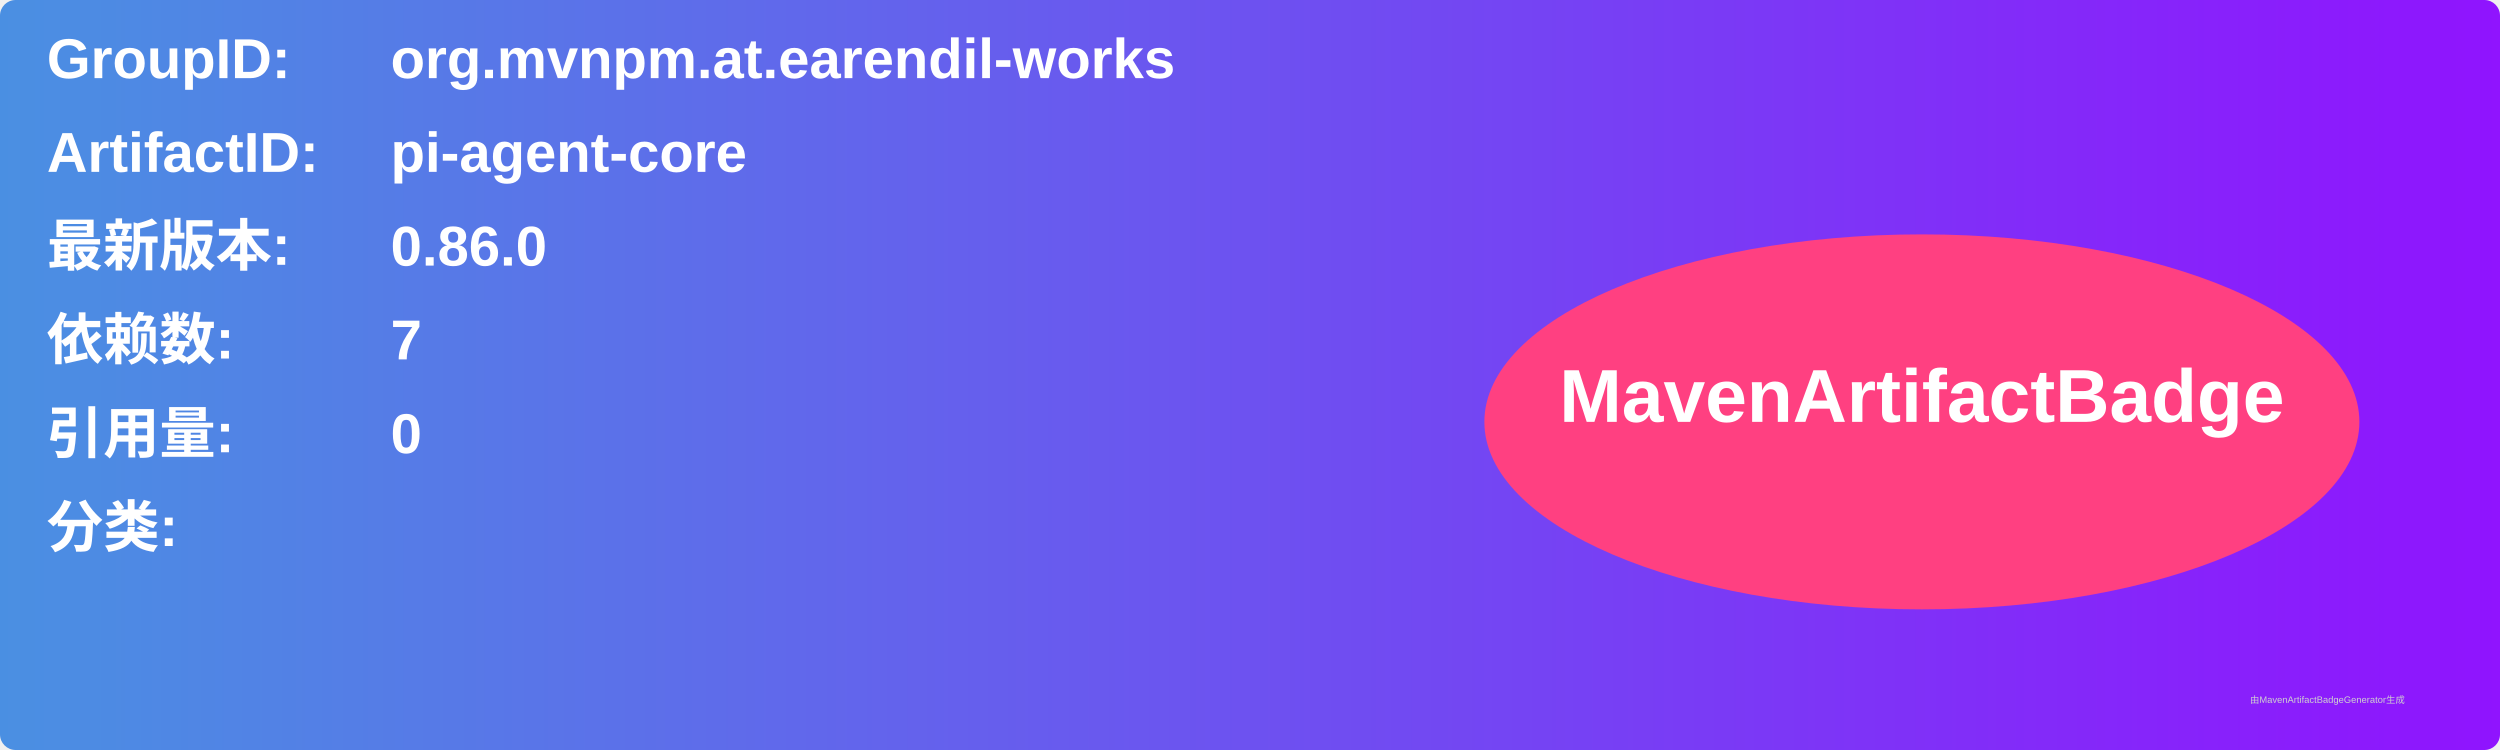
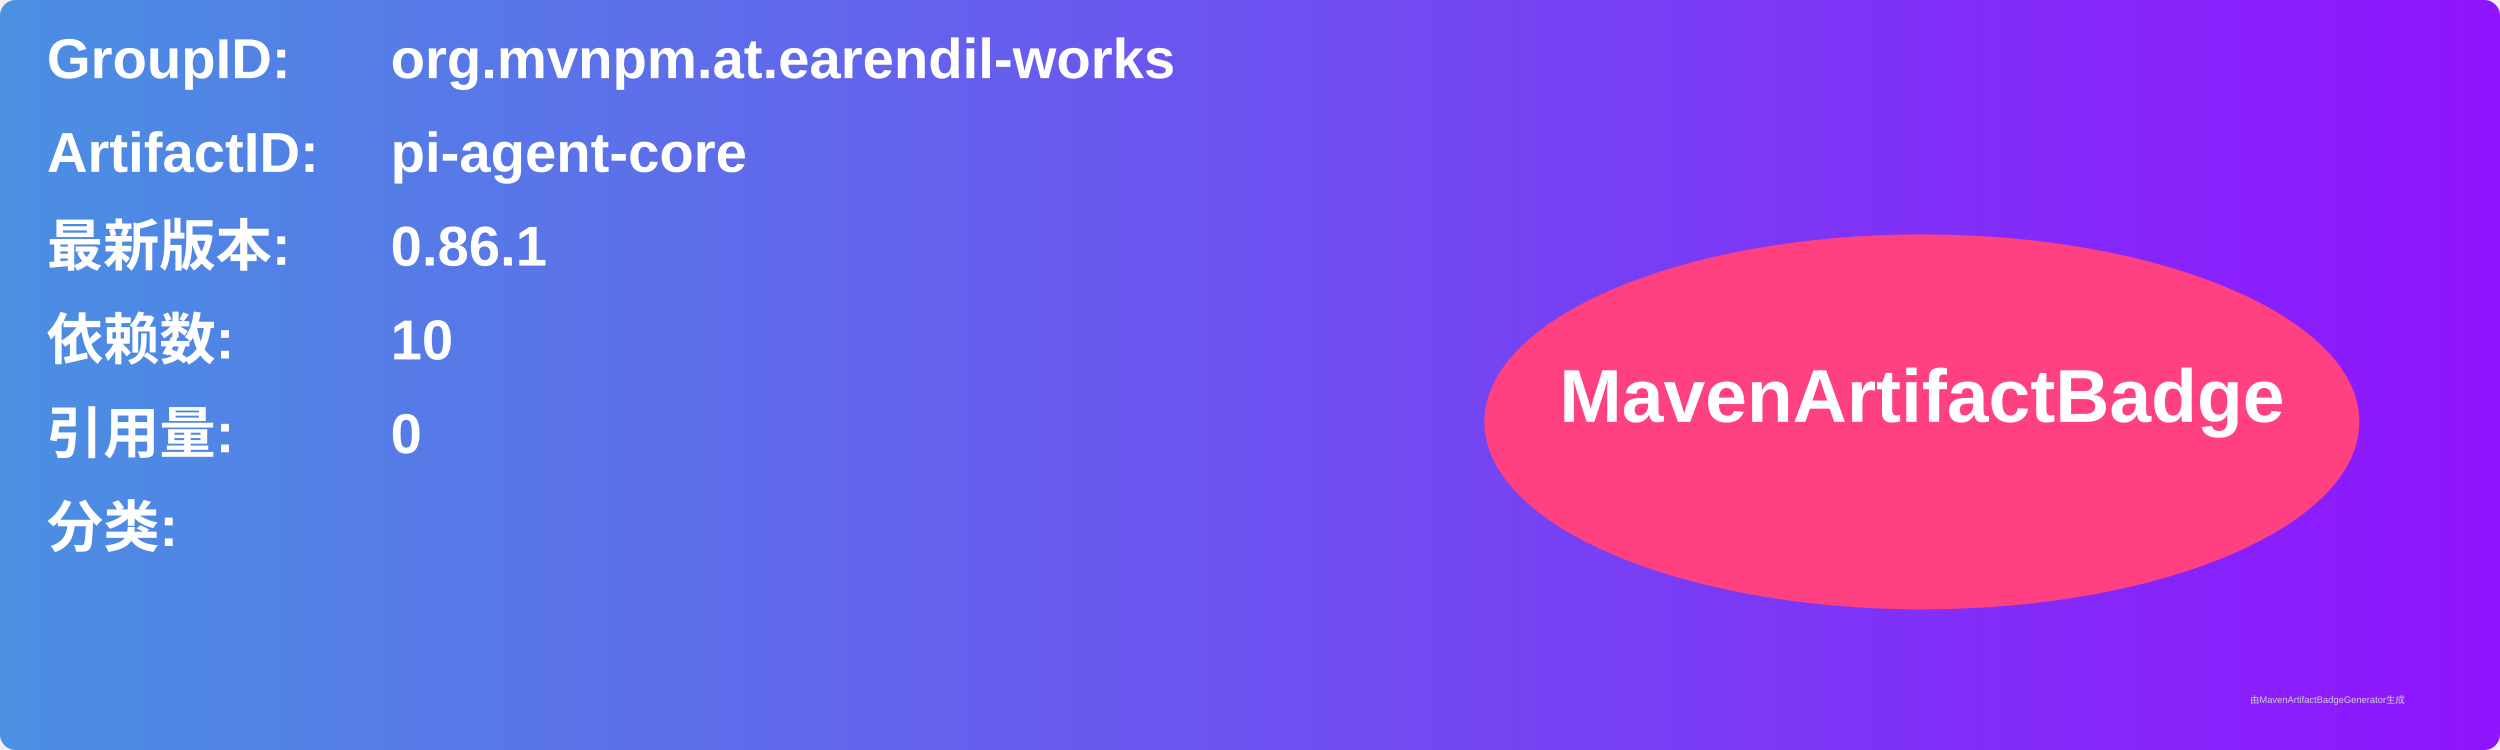
<svg xmlns="http://www.w3.org/2000/svg" width="800" height="240" viewBox="0 0 800 240">
  <linearGradient id="grad" x1="0%" y1="0%" x2="100%" y2="0%">
    <stop offset="0%" stop-color="#4a90e2" />
    <stop offset="100%" stop-color="#9013fe" />
  </linearGradient>
  <rect width="100%" height="100%" rx="5" ry="5" fill="url(#grad)" />
  <g transform="translate(15, 15)">
    <text x="0" y="10" font-family="Arial" font-size="18" fill="white" font-weight="bold" width="260">GroupID:</text>
    <text x="110" y="10" font-family="Arial" font-size="18" fill="white" font-weight="bold" width="460">org.mvnpm.at.earendil-works</text>
    <text x="0" y="40" font-family="Arial" font-size="18" fill="white" font-weight="bold" width="260">ArtifactID:</text>
    <text x="110" y="40" font-family="Arial" font-size="18" fill="white" font-weight="bold" width="460">pi-agent-core</text>
    <text x="0" y="70" font-family="Arial" font-size="18" fill="white" font-weight="bold">最新版本:</text>
    <text x="110" y="70" font-family="Arial" font-size="18" fill="white" font-weight="bold">
-       <tspan font-weight="bold">0.86.0</tspan>
+       <tspan font-weight="bold">0.86.1</tspan>
    </text>
    <text x="0" y="100" font-family="Arial" font-size="18" fill="white" font-weight="bold">依赖数: </text>
    <text x="110" y="100" font-family="Arial" font-size="18" fill="white">
-       <tspan font-weight="bold">7</tspan>
+       <tspan font-weight="bold">10</tspan>
    </text>
    <text x="0" y="130" font-family="Arial" font-size="18" fill="white" font-weight="bold">引用量: </text>
    <text x="110" y="130" font-family="Arial" font-size="18" fill="white">
      <tspan font-weight="bold">0</tspan>
    </text>
    <text x="0" y="160" font-family="Arial" font-size="18" fill="white" font-weight="bold">分类:</text>
    <text x="10" y="190" font-family="Arial" font-size="10" fill="white">
      <tspan font-weight="bold" />
    </text>
    <ellipse cx="600" cy="120" rx="140" ry="60" fill="#ff4081" />
    <text x="600" y="120" text-anchor="middle" font-family="Arial" font-size="24" fill="white" font-weight="bold">MavenArtifactBadge</text>
  </g>
  <text x="720" y="225" font-family="Arial" font-size="3" fill="#d0d0d0">由MavenArtifactBadgeGenerator生成</text>
</svg>
